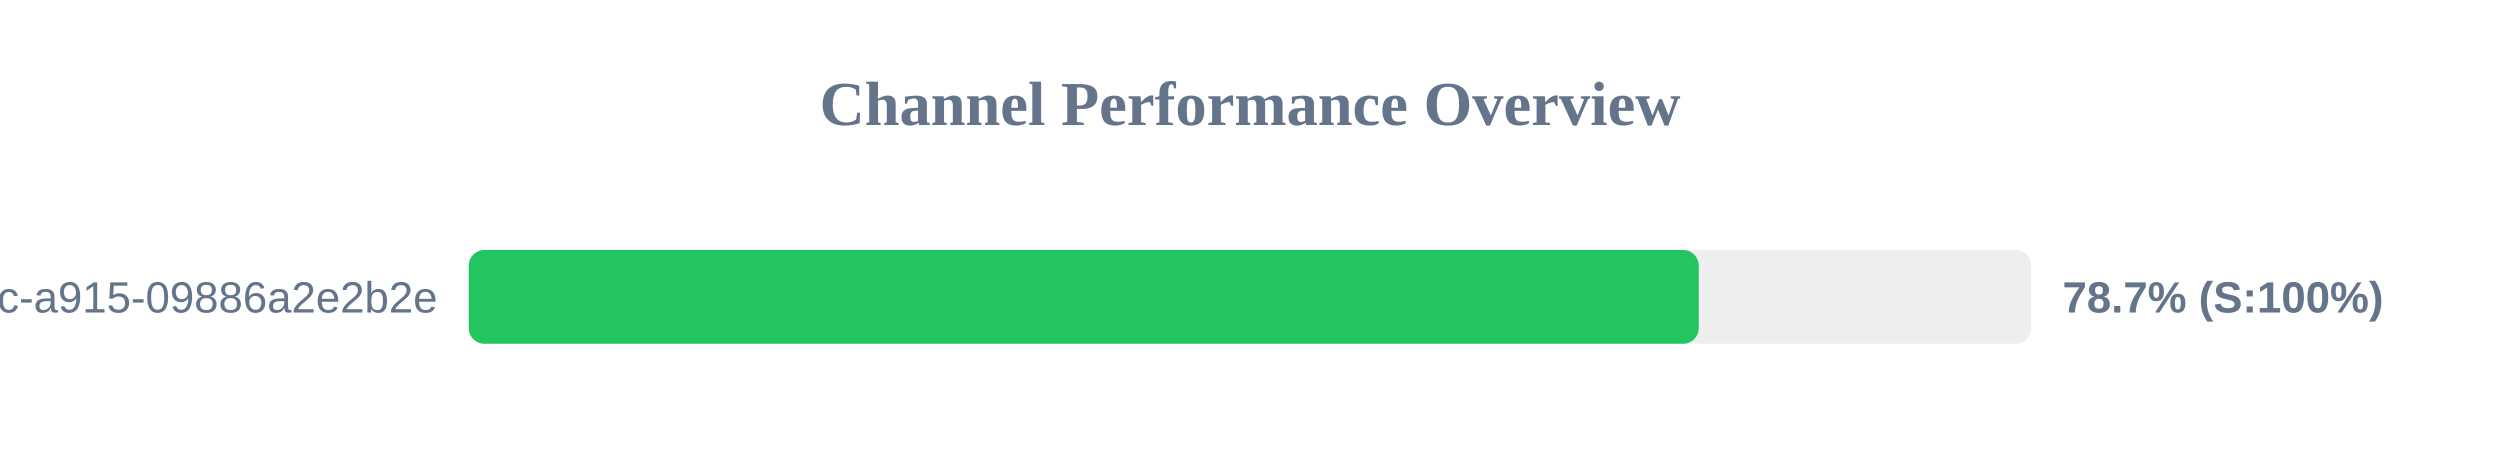
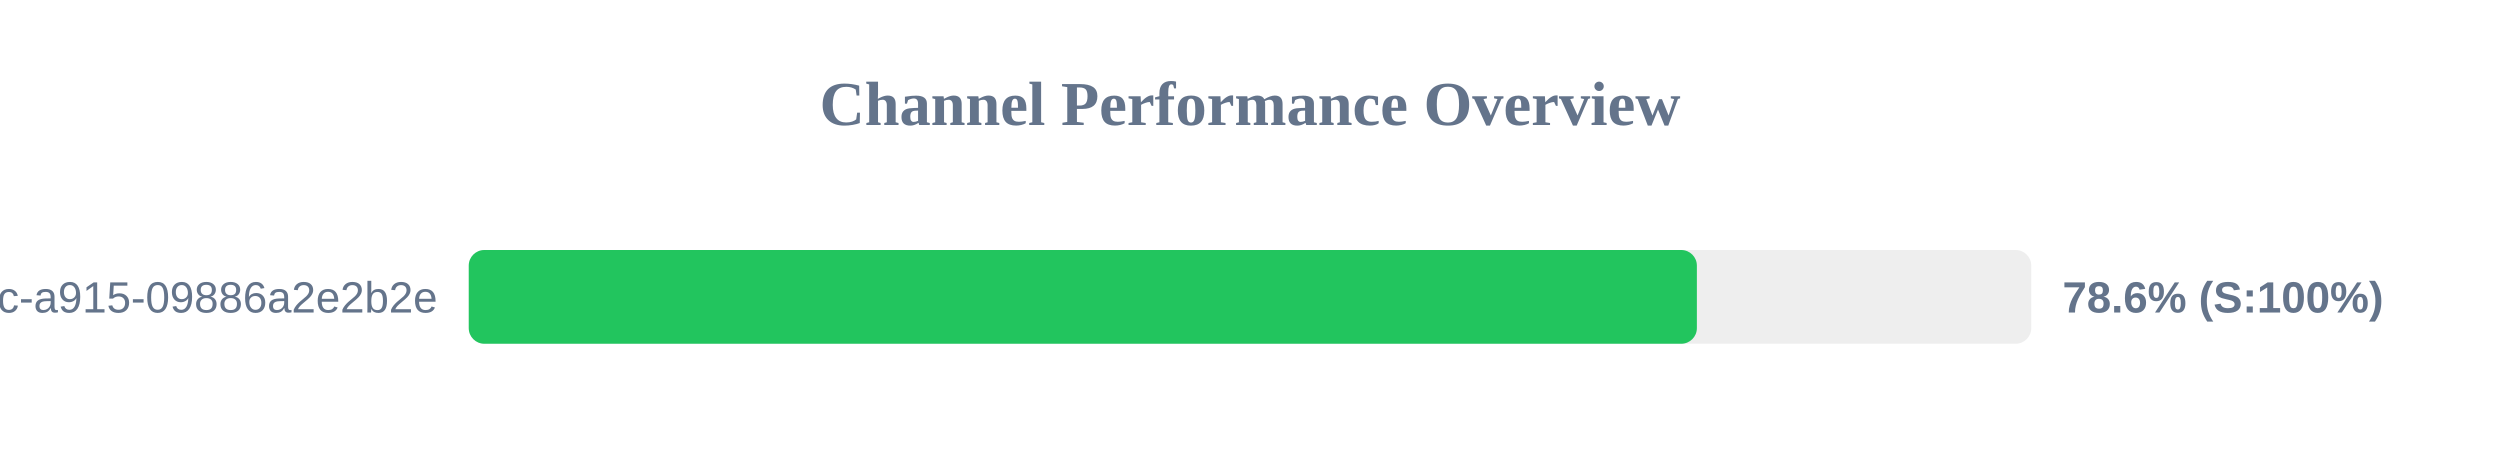
<svg xmlns="http://www.w3.org/2000/svg" width="800" height="150" version="1.1">
  <style>
        .row { font: 14px Arial; fill: #64748b; }
        .score { font: bold 14px Arial; fill: #64748b; }
    </style>
  <text x="400" y="40" text-anchor="middle" font-size="20px" font-weight="bold" fill="#64748b">Channel Performance Overview</text>
  <rect x="150" y="80" width="500" height="30" fill="#eee" rx="5" />
-   <rect x="150" y="80" width="393.6" height="30" fill="#22c55e" rx="5" />
+   <rect x="150" y="80" width="393.0" height="30" fill="#22c55e" rx="5" />
  <text x="140" y="100" text-anchor="end" class="row">?uuid=52816135-d3bc-46bc-a915-09886a2e2b2e</text>
-   <text x="660" y="100" text-anchor="start" class="score">78.7% (S:100%)</text>
+   <text x="660" y="100" text-anchor="start" class="score">78.6% (S:100%)</text>
</svg>
